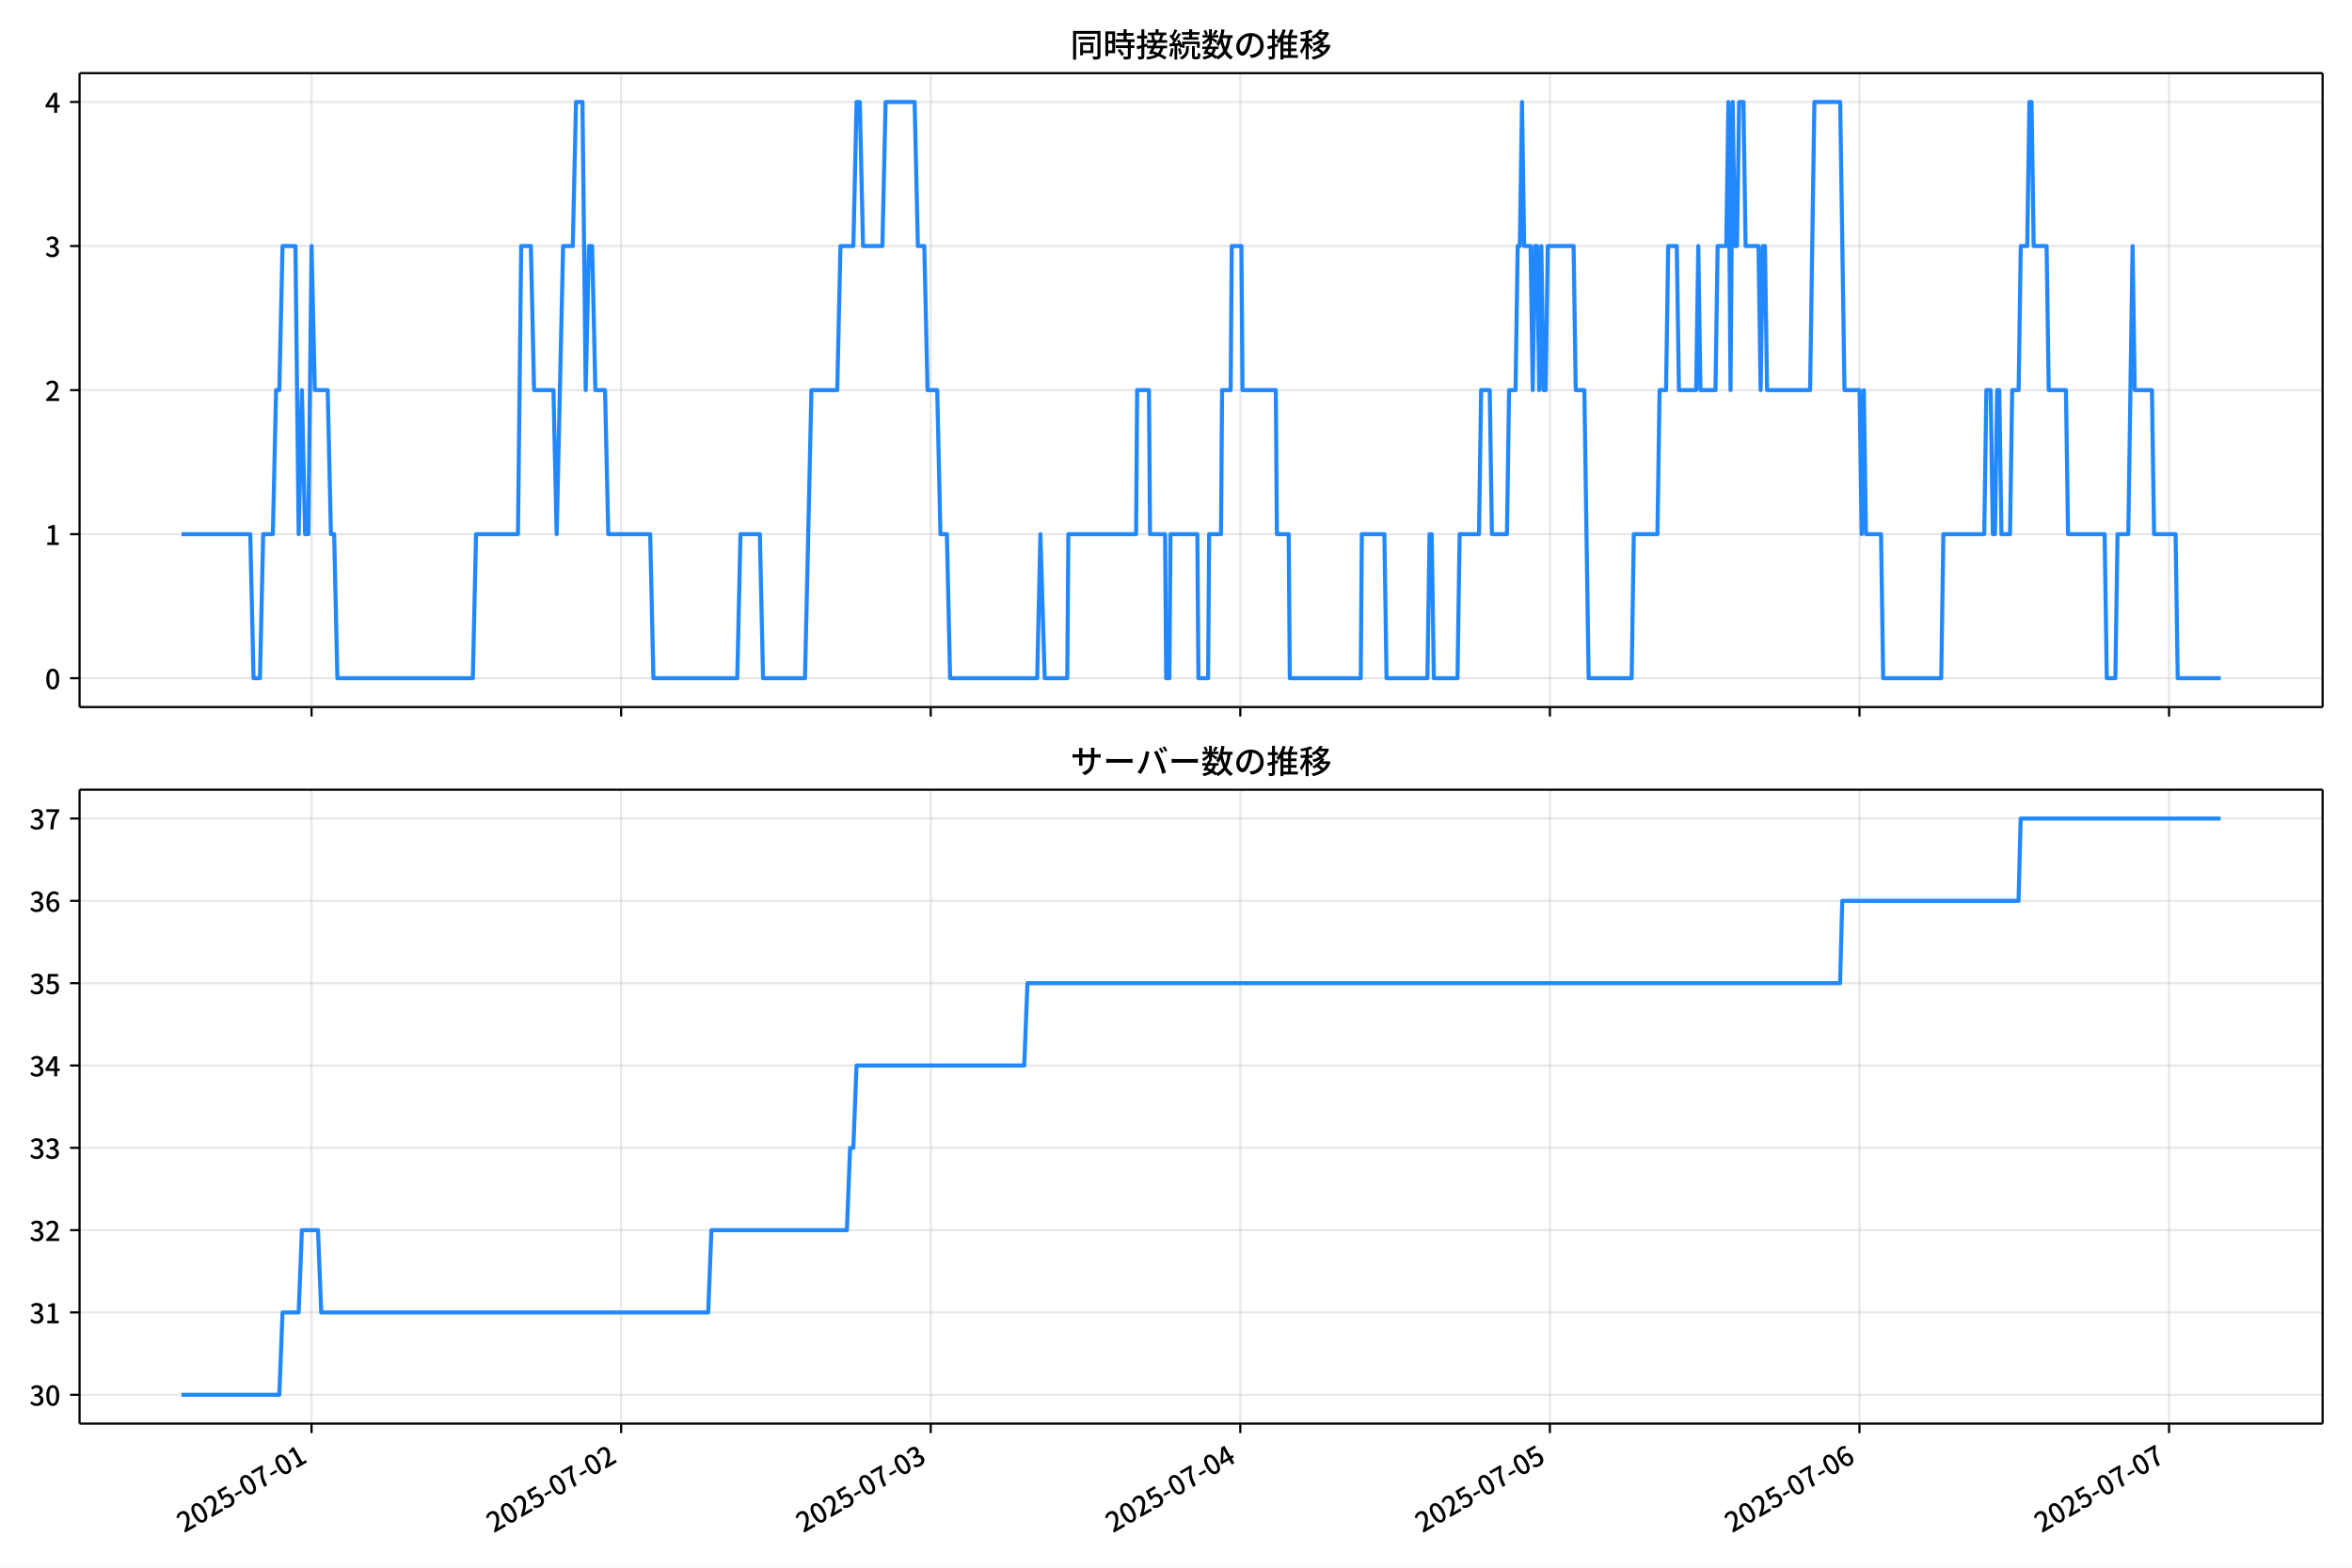
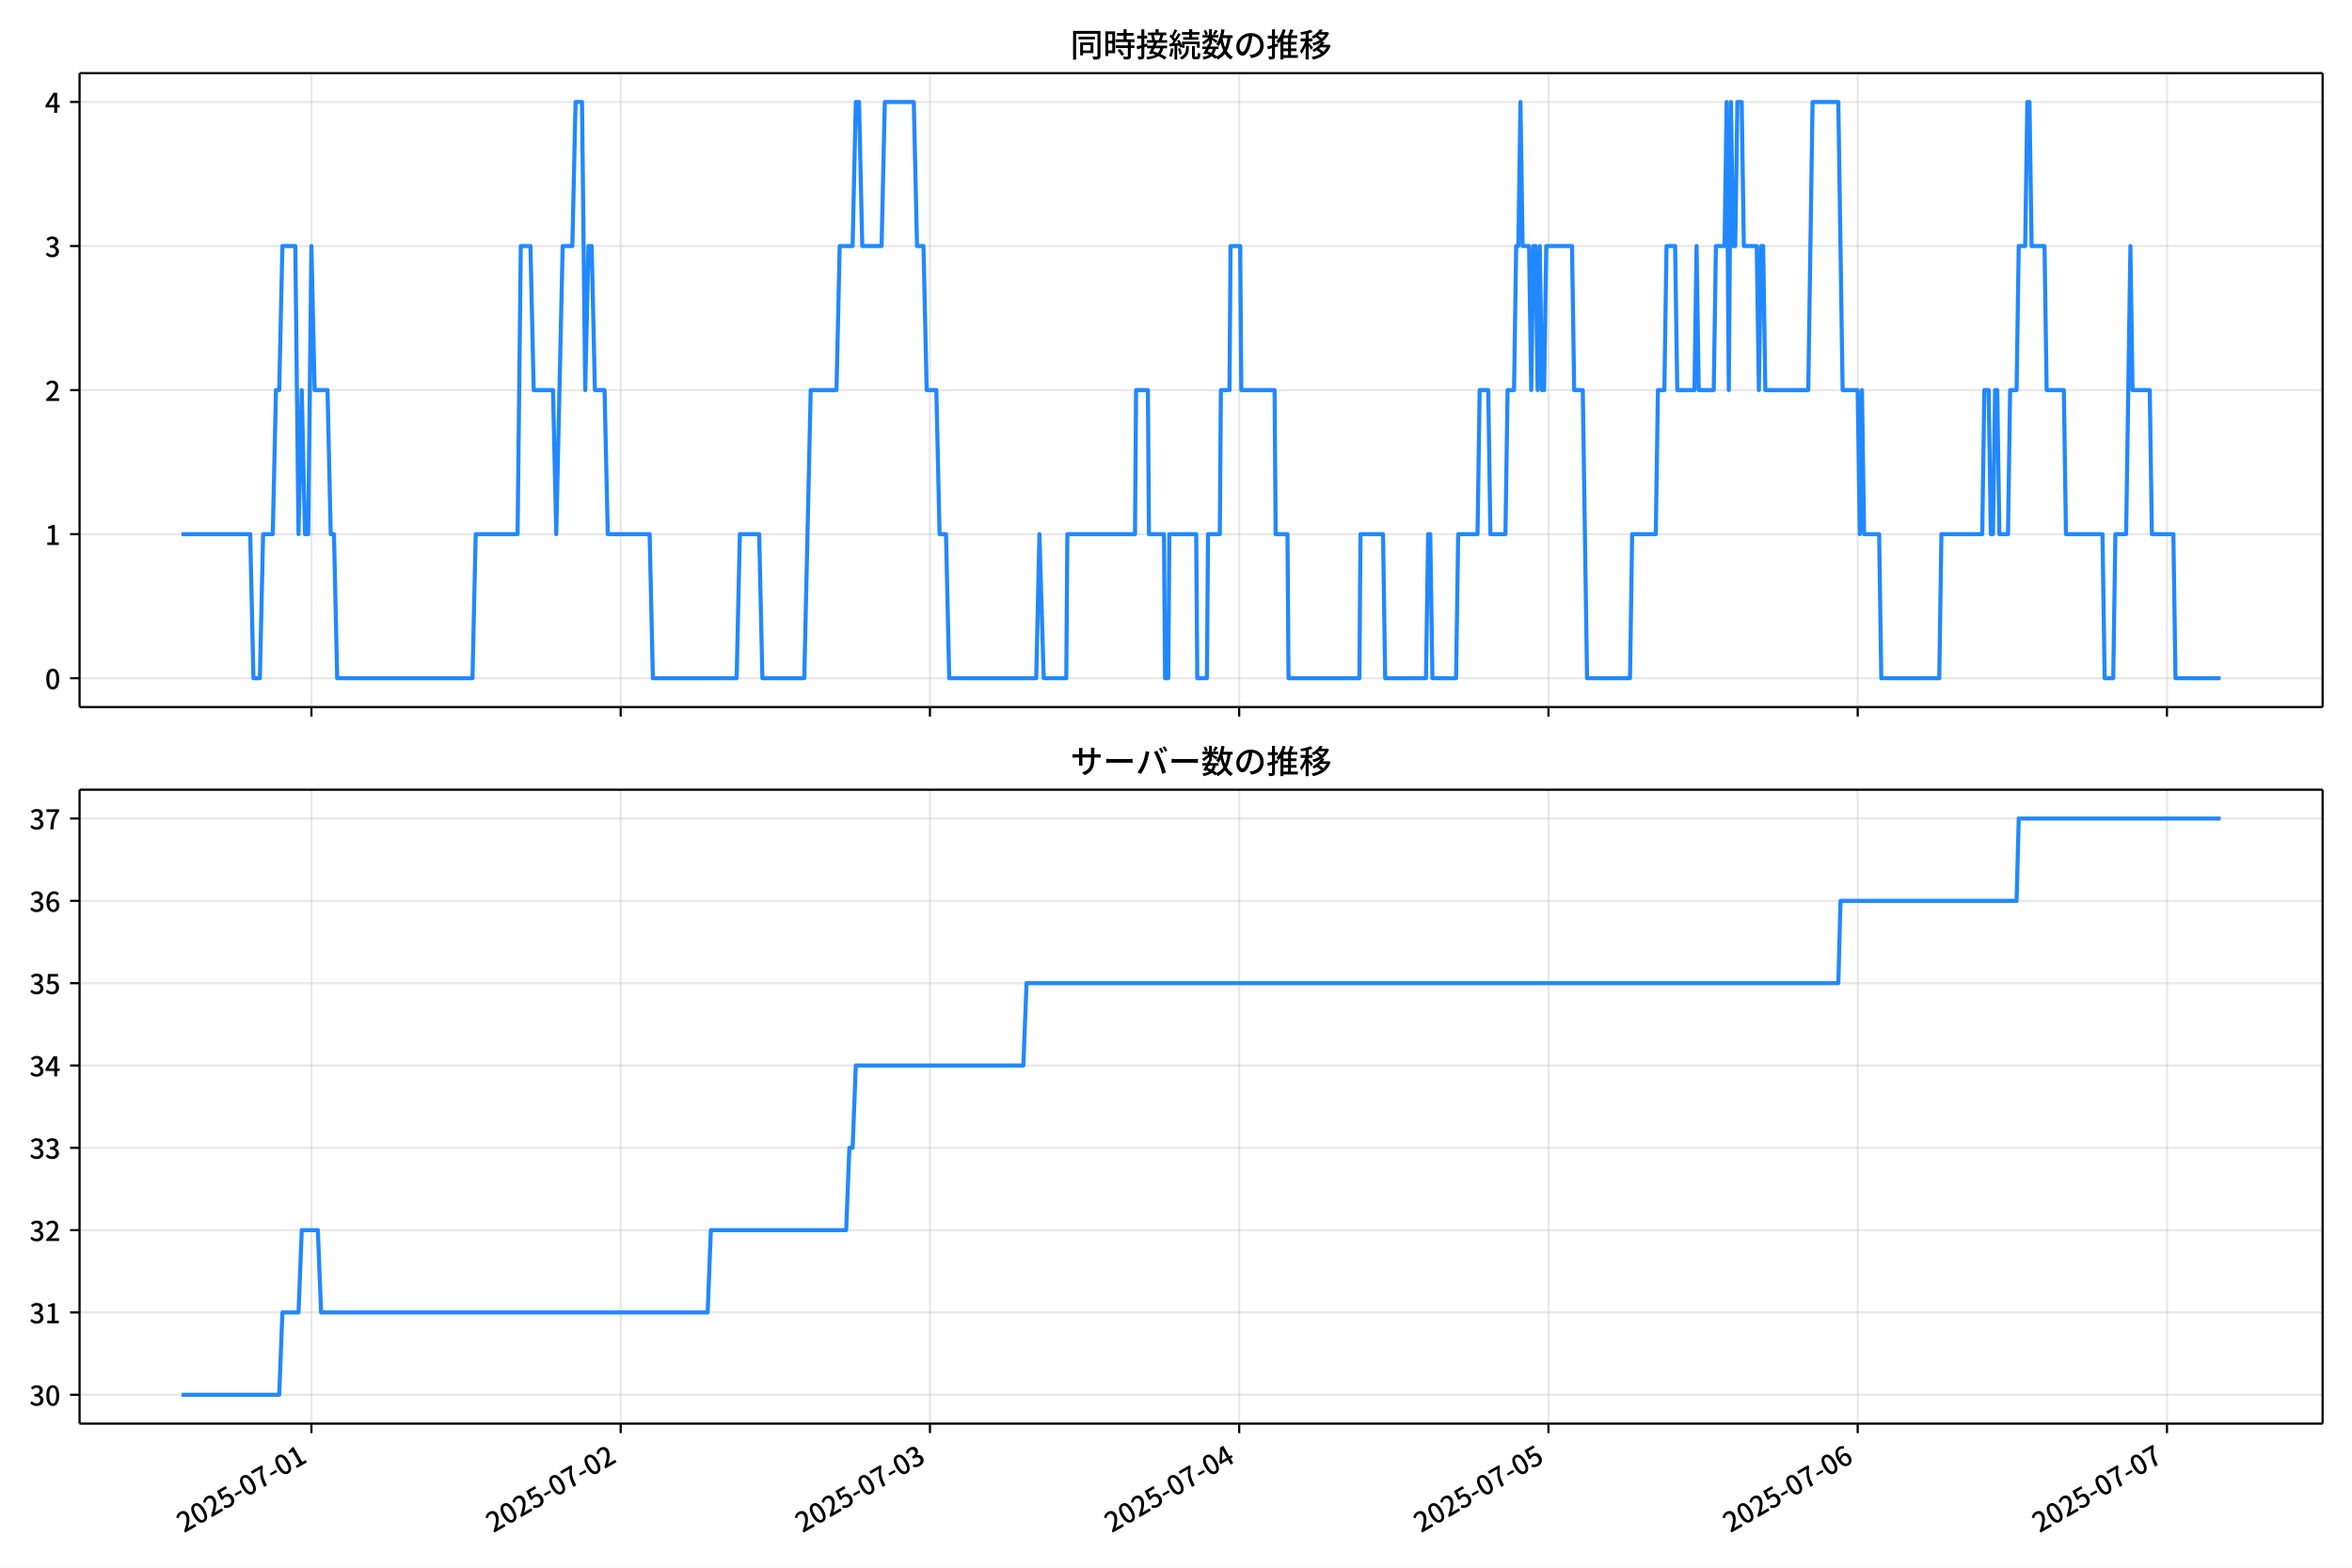
<svg xmlns="http://www.w3.org/2000/svg" xmlns:xlink="http://www.w3.org/1999/xlink" version="1.1" viewBox="0 0 864 576">
  <defs>
    <style type="text/css">*{stroke-linejoin: round; stroke-linecap: butt}</style>
  </defs>
  <g id="y">
    <g id="z">
      <path d="m0 576h864v-576h-864z" fill="#fff" />
    </g>
    <g id="aa">
      <g id="ab">
        <path d="m29.23 259.78h823.97v-232.9h-823.97z" fill="#fff" />
      </g>
      <g id="ac">
        <g id="ad">
          <g id="ae">
-             <path d="m114.45 259.78v-232.9" clip-path="url(#f)" fill="none" stroke="#b0b0b0" stroke-linecap="square" stroke-opacity=".3" stroke-width=".8" />
+             <path d="m114.4 259.78v-232.9" clip-path="url(#f)" fill="none" stroke="#b0b0b0" stroke-linecap="square" stroke-opacity=".3" stroke-width=".8" />
          </g>
          <g id="af">
            <defs>
              <path id="d" d="m0 0v3.5" stroke="#000" stroke-width=".8" />
            </defs>
-             <use x="114.451" y="259.778" stroke="#000000" stroke-width=".8" xlink:href="#d" />
+             <use x="114.401" y="259.778" stroke="#000000" stroke-width=".8" xlink:href="#d" />
          </g>
        </g>
        <g id="ag">
          <g id="ah">
-             <path d="m228.17 259.78v-232.9" clip-path="url(#f)" fill="none" stroke="#b0b0b0" stroke-linecap="square" stroke-opacity=".3" stroke-width=".8" />
+             <path d="m228 259.78v-232.9" clip-path="url(#f)" fill="none" stroke="#b0b0b0" stroke-linecap="square" stroke-opacity=".3" stroke-width=".8" />
          </g>
          <g id="ai">
-             <use x="228.175" y="259.778" stroke="#000000" stroke-width=".8" xlink:href="#d" />
+             <use x="228.005" y="259.778" stroke="#000000" stroke-width=".8" xlink:href="#d" />
          </g>
        </g>
        <g id="aj">
          <g id="ak">
-             <path d="m341.9 259.78v-232.9" clip-path="url(#f)" fill="none" stroke="#b0b0b0" stroke-linecap="square" stroke-opacity=".3" stroke-width=".8" />
+             <path d="m341.61 259.78v-232.9" clip-path="url(#f)" fill="none" stroke="#b0b0b0" stroke-linecap="square" stroke-opacity=".3" stroke-width=".8" />
          </g>
          <g id="al">
-             <use x="341.898" y="259.778" stroke="#000000" stroke-width=".8" xlink:href="#d" />
+             <use x="341.608" y="259.778" stroke="#000000" stroke-width=".8" xlink:href="#d" />
          </g>
        </g>
        <g id="am">
          <g id="an">
-             <path d="m455.62 259.78v-232.9" clip-path="url(#f)" fill="none" stroke="#b0b0b0" stroke-linecap="square" stroke-opacity=".3" stroke-width=".8" />
+             <path d="m455.21 259.78v-232.9" clip-path="url(#f)" fill="none" stroke="#b0b0b0" stroke-linecap="square" stroke-opacity=".3" stroke-width=".8" />
          </g>
          <g id="ao">
-             <use x="455.622" y="259.778" stroke="#000000" stroke-width=".8" xlink:href="#d" />
+             <use x="455.212" y="259.778" stroke="#000000" stroke-width=".8" xlink:href="#d" />
          </g>
        </g>
        <g id="ap">
          <g id="aq">
-             <path d="m569.35 259.78v-232.9" clip-path="url(#f)" fill="none" stroke="#b0b0b0" stroke-linecap="square" stroke-opacity=".3" stroke-width=".8" />
+             <path d="m568.82 259.78v-232.9" clip-path="url(#f)" fill="none" stroke="#b0b0b0" stroke-linecap="square" stroke-opacity=".3" stroke-width=".8" />
          </g>
          <g id="ar">
-             <use x="569.346" y="259.778" stroke="#000000" stroke-width=".8" xlink:href="#d" />
+             <use x="568.816" y="259.778" stroke="#000000" stroke-width=".8" xlink:href="#d" />
          </g>
        </g>
        <g id="as">
          <g id="at">
-             <path d="m683.07 259.78v-232.9" clip-path="url(#f)" fill="none" stroke="#b0b0b0" stroke-linecap="square" stroke-opacity=".3" stroke-width=".8" />
+             <path d="m682.42 259.78v-232.9" clip-path="url(#f)" fill="none" stroke="#b0b0b0" stroke-linecap="square" stroke-opacity=".3" stroke-width=".8" />
          </g>
          <g id="au">
-             <use x="683.069" y="259.778" stroke="#000000" stroke-width=".8" xlink:href="#d" />
+             <use x="682.42" y="259.778" stroke="#000000" stroke-width=".8" xlink:href="#d" />
          </g>
        </g>
        <g id="av">
          <g id="aw">
-             <path d="m796.79 259.78v-232.9" clip-path="url(#f)" fill="none" stroke="#b0b0b0" stroke-linecap="square" stroke-opacity=".3" stroke-width=".8" />
+             <path d="m796.02 259.78v-232.9" clip-path="url(#f)" fill="none" stroke="#b0b0b0" stroke-linecap="square" stroke-opacity=".3" stroke-width=".8" />
          </g>
          <g id="ax">
-             <use x="796.793" y="259.778" stroke="#000000" stroke-width=".8" xlink:href="#d" />
+             <use x="796.024" y="259.778" stroke="#000000" stroke-width=".8" xlink:href="#d" />
          </g>
        </g>
      </g>
      <g id="ay">
        <g id="az">
          <g id="ba">
            <path d="m29.23 249.19h823.97" clip-path="url(#f)" fill="none" stroke="#b0b0b0" stroke-linecap="square" stroke-opacity=".3" stroke-width=".8" />
          </g>
          <g id="bb">
            <defs>
              <path id="g" d="m0 0h-3.5" stroke="#000" stroke-width=".8" />
            </defs>
            <use x="29.23" y="249.191" stroke="#000000" stroke-width=".8" xlink:href="#g" />
          </g>
          <g id="bc">
            <g transform="translate(16.53 253.18) scale(.1 -.1)">
              <defs>
                <path id="a" transform="scale(.015625)" d="m1830-90q-460 0-806 275-346 276-535 823-188 547-188 1366 0 820 188 1357 189 538 535 803 346 266 806 266 461 0 800-269 340-269 528-803 189-534 189-1354 0-819-189-1366-188-547-528-823-339-275-800-275zm0 589q237 0 422 185 186 186 288 599 103 413 103 1091 0 679-103 1082-102 403-288 582-185 180-422 180-236 0-422-180-186-179-292-582-105-403-105-1082 0-678 105-1091 106-413 292-599 186-185 422-185z" />
              </defs>
              <use xlink:href="#a" />
            </g>
          </g>
        </g>
        <g id="bd">
          <g id="be">
            <path d="m29.23 196.26h823.97" clip-path="url(#f)" fill="none" stroke="#b0b0b0" stroke-linecap="square" stroke-opacity=".3" stroke-width=".8" />
          </g>
          <g id="bf">
            <use x="29.23" y="196.26" stroke="#000000" stroke-width=".8" xlink:href="#g" />
          </g>
          <g id="bg">
            <g transform="translate(16.53 200.25) scale(.1 -.1)">
              <defs>
                <path id="l" transform="scale(.015625)" d="m544 0v608h1037v3277h-845v467q333 58 579 147 247 90 451 218h557v-4109h915v-608h-2694z" />
              </defs>
              <use xlink:href="#l" />
            </g>
          </g>
        </g>
        <g id="bh">
          <g id="bi">
            <path d="m29.23 143.33h823.97" clip-path="url(#f)" fill="none" stroke="#b0b0b0" stroke-linecap="square" stroke-opacity=".3" stroke-width=".8" />
          </g>
          <g id="bj">
            <use x="29.23" y="143.329" stroke="#000000" stroke-width=".8" xlink:href="#g" />
          </g>
          <g id="bk">
            <g transform="translate(16.53 147.31) scale(.1 -.1)">
              <defs>
                <path id="b" transform="scale(.015625)" d="m282 0v429q697 621 1164 1136 468 515 701 956 234 442 234 826 0 256-87 451-86 196-262 301-176 106-445 106-275 0-506-151-230-150-422-368l-416 410q301 333 637 518 336 186 803 186 429 0 749-176t496-493 176-745q0-455-224-919t-615-935q-390-470-889-950 186 20 394 36t374 16h1184v-634h-3046z" />
              </defs>
              <use xlink:href="#b" />
            </g>
          </g>
        </g>
        <g id="bl">
          <g id="bm">
            <path d="m29.23 90.398h823.97" clip-path="url(#f)" fill="none" stroke="#b0b0b0" stroke-linecap="square" stroke-opacity=".3" stroke-width=".8" />
          </g>
          <g id="bn">
            <use x="29.23" y="90.398" stroke="#000000" stroke-width=".8" xlink:href="#g" />
          </g>
          <g id="bo">
            <g transform="translate(16.53 94.383) scale(.1 -.1)">
              <defs>
                <path id="h" transform="scale(.015625)" d="m1715-90q-371 0-656 90t-503 240q-217 150-377 323l359 474q211-205 479-359 269-153 634-153 269 0 467 92 199 93 311 266t112 423q0 256-125 451t-429 300q-304 106-835 106v551q467 0 732 105 266 106 384 291 119 186 119 423 0 307-192 489-192 183-531 183-269 0-503-119-233-118-438-316l-384 460q282 256 614 413 333 157 737 157 422 0 748-144 327-144 512-413 186-269 186-659 0-403-221-685-221-281-592-422v-26q269-70 490-227t349-400 128-557q0-422-215-726-214-304-573-468-358-163-787-163z" />
              </defs>
              <use xlink:href="#h" />
            </g>
          </g>
        </g>
        <g id="bp">
          <g id="bq">
            <path d="m29.23 37.466h823.97" clip-path="url(#f)" fill="none" stroke="#b0b0b0" stroke-linecap="square" stroke-opacity=".3" stroke-width=".8" />
          </g>
          <g id="br">
            <use x="29.23" y="37.466" stroke="#000000" stroke-width=".8" xlink:href="#g" />
          </g>
          <g id="bs">
            <g transform="translate(16.53 41.451) scale(.1 -.1)">
              <defs>
                <path id="k" transform="scale(.015625)" d="m2170 0v3072q0 192 12 457 13 266 20 458h-26q-90-179-183-365-92-185-195-364l-921-1415h2579v-576h-3328v493l1875 2957h858v-4717h-691z" />
              </defs>
              <use xlink:href="#k" />
            </g>
          </g>
        </g>
      </g>
      <g id="bt">
-         <path d="m66.683 196.26h25.26l1.185 52.931h2.369l1.185-52.931h3.554l1.185-52.931h1.185l1.185-52.931h4.739l1.185 105.86 1.185-52.931 1.185 52.931h1.185l1.185-105.86 1.185 52.931h4.739l1.185 52.931h1.185l1.185 52.931h49.754l1.185-52.931h15.4l1.185-105.86h3.554l1.185 52.931h7.108l1.185 52.931 2.369-105.86h3.554l1.185-52.931h2.369l1.185 105.86 1.185-52.931h1.185l1.185 52.931h3.554l1.185 52.931h15.4l1.185 52.931h30.8l1.185-52.931h7.108l1.185 52.931h15.4l2.369-105.86h9.477l1.185-52.931h4.739l1.185-52.931h1.185l1.185 52.931h7.108l1.185-52.931h10.662l1.185 52.931h2.369l1.185 52.931h3.554l1.185 52.931h2.369l1.185 52.931h31.985l1.185-52.931 1.579 52.931h8.292l.395-52.931h24.877l.395-52.931h4.344l.395 52.931h5.528l.395 52.931h1.185l.395-52.931h9.872l.395 52.931h3.554l.395-52.931h4.344l.395-52.931h3.159l.395-52.931h3.554l.395 52.931h12.241l.395 52.931h4.344l.395 52.931h26.062l.395-52.931h8.292l.79 52.931h15.005l.79-52.931h.79l.79 52.931h8.687l.79-52.931h7.108l.79-52.931h3.159l.79 52.931h5.528l.79-52.931h2.369l.79-52.931h.79l.79-52.931.79 52.931h2.369l.79 52.931.79-52.931h.79l.79 52.931.79-52.931.79 52.931h.79l.79-52.931h9.477l.79 52.931h3.159l1.579 105.86h15.795l.79-52.931h8.687l.79-52.931h2.369l.79-52.931h3.159l.79 52.931h6.318l.79-52.931.79 52.931h5.528l.79-52.931h3.159l.79-52.931.79 105.86.79-105.86.79 52.931h.79l.79-52.931h1.579l.79 52.931h4.739l.79 52.931.79-52.931h.79l.79 52.931h15.795l1.579-105.86h9.477l1.579 105.86h5.528l.79 52.931.79-52.931.79 52.931h5.528l.79 52.931h21.323l.79-52.931h15.005l.79-52.931h1.579l.79 52.931h.79l.79-52.931h.79l.79 52.931h3.159l.79-52.931h2.369l.79-52.931h2.369l.79-52.931h.79l.79 52.931h4.739l.79 52.931h6.318l.79 52.931h13.426l.79 52.931h3.159l.79-52.931h3.949l1.579-105.86.79 52.931h6.318l.79 52.931h7.897l.79 52.931h15.795v0" clip-path="url(#f)" fill="none" stroke="#28f" stroke-linecap="square" stroke-width="1.5" />
+         <path d="m66.683 196.26h25.233l1.183 52.931h2.367l1.183-52.931h3.55l1.183-52.931h1.183l1.183-52.931h4.734l1.183 105.86 1.183-52.931 1.183 52.931h1.183l1.183-105.86 1.183 52.931h4.734l1.183 52.931h1.183l1.183 52.931h49.702l1.183-52.931h15.384l1.183-105.86h3.55l1.183 52.931h7.1l1.183 52.931 2.367-105.86h3.55l1.183-52.931h2.367l1.183 105.86 1.183-52.931h1.183l1.183 52.931h3.55l1.183 52.931h15.384l1.183 52.931h30.768l1.183-52.931h7.1l1.183 52.931h15.384l2.367-105.86h9.467l1.183-52.931h4.734l1.183-52.931h1.183l1.183 52.931h7.1l1.183-52.931h10.65l1.183 52.931h2.367l1.183 52.931h3.55l1.183 52.931h2.367l1.183 52.931h31.951l1.183-52.931 1.578 52.931h8.284l.394-52.931h24.851l.394-52.931h4.339l.394 52.931h5.522l.394 52.931h1.183l.394-52.931h9.861l.394 52.931h3.55l.394-52.931h4.339l.394-52.931h3.156l.394-52.931h3.55l.394 52.931h12.228l.394 52.931h4.339l.394 52.931h26.034l.394-52.931h8.284l.789 52.931h14.989l.789-52.931h.789l.789 52.931h8.678l.789-52.931h7.1l.789-52.931h3.156l.789 52.931h5.522l.789-52.931h2.367l.789-52.931h.789l.789-52.931.789 52.931h2.367l.789 52.931.789-52.931h.789l.789 52.931.789-52.931.789 52.931h.789l.789-52.931h9.467l.789 52.931h3.156l1.578 105.86h15.778l.789-52.931h8.678l.789-52.931h2.367l.789-52.931h3.156l.789 52.931h6.311l.789-52.931.789 52.931h5.522l.789-52.931h3.156l.789-52.931.789 105.86.789-105.86.789 52.931h.789l.789-52.931h1.578l.789 52.931h4.734l.789 52.931.789-52.931h.789l.789 52.931h15.778l1.578-105.86h9.467l1.578 105.86h5.522l.789 52.931.789-52.931.789 52.931h5.522l.789 52.931h21.301l.789-52.931h14.989l.789-52.931h1.578l.789 52.931h.789l.789-52.931h.789l.789 52.931h3.156l.789-52.931h2.367l.789-52.931h2.367l.789-52.931h.789l.789 52.931h4.734l.789 52.931h6.311l.789 52.931h13.412l.789 52.931h3.156l.789-52.931h3.945l1.578-105.86.789 52.931h6.311l.789 52.931h7.889l.789 52.931h16.567v0" clip-path="url(#f)" fill="none" stroke="#28f" stroke-linecap="square" stroke-width="1.5" />
      </g>
      <g id="bu">
        <path d="m29.23 259.78v-232.9" fill="none" stroke="#000" stroke-linecap="square" stroke-width=".8" />
      </g>
      <g id="bv">
        <path d="m853.2 259.78v-232.9" fill="none" stroke="#000" stroke-linecap="square" stroke-width=".8" />
      </g>
      <g id="bw">
        <path d="m29.23 259.78h823.97" fill="none" stroke="#000" stroke-linecap="square" stroke-width=".8" />
      </g>
      <g id="bx">
        <path d="m29.23 26.88h823.97" fill="none" stroke="#000" stroke-linecap="square" stroke-width=".8" />
      </g>
      <g id="by">
        <g transform="translate(393.22 20.88) scale(.12 -.12)">
          <defs>
            <path id="v" transform="scale(.015625)" d="m1587 3936h3232v-518h-3232v518zm320-1114h557v-2534h-557v2534zm301 0h2291v-2086h-2291v512h1734v1069h-1734v505zm-1683 2260h5113v-570h-4524v-5056h-589v5626zm4768 0h595v-4896q0-250-67-397t-227-218q-160-77-426-96t-675-19q-13 83-45 192t-77 218q-45 108-89 185 281-13 527-13 247 0 330 0 83 7 118 42 36 35 36 112v4890z" />
            <path id="t" transform="scale(.015625)" d="m2714 4672h3238v-525h-3238v525zm-244-1235h3712v-538h-3712v538zm20-1184h3635v-531h-3635v531zm1523 3155h595v-2310h-595v2310zm832-2451h589v-2823q0-230-61-364-61-135-227-199-167-70-423-86t-633-16q-20 121-78 285-57 163-121 284 275-6 509-9t310-3q77 6 106 28 29 23 29 93v2810zm-2023-1677 487 282q153-160 313-352t294-381q135-189 206-343l-519-313q-64 153-189 348-124 196-278 394-154 199-314 365zm-2086 3718h1619v-4281h-1619v544h1056v3187h-1056v550zm32-1843h1293v-537h-1293v537zm-320 1843h563v-4832h-563v4832z" />
            <path id="u" transform="scale(.015625)" d="m3866 5408h614v-870h-614v870zm-1479-653h3597v-518h-3597v518zm-230-1485h4e3v-518h-4e3v518zm825 922 519 102q64-160 121-342 58-182 96-352 39-170 45-304l-544-128q-6 134-42 313-35 180-83 365-48 186-112 346zm1856 109 589-71q-96-275-202-557-105-281-195-486l-518 77q58 147 122 329 64 183 118 372t86 336zm-2643-2106h3943v-518h-3943v518zm1408 685 602-115q-167-371-362-784t-390-797-362-685l-525 179q160 288 346 666t368 784 323 752zm-659-2157 358 403q352-102 733-240 381-137 752-304 371-166 697-336 327-169 558-329l-384-461q-218 160-532 336-313 176-685 345-371 170-755 323-384 154-742 263zm1894 1114 583-71q-122-550-353-944-230-393-604-662t-922-435q-547-167-1296-269-25 128-93 269-67 141-137 230 678 64 1168 192t819 349q330 221 531 550 202 330 304 791zm-4684 217q396 90 953 240 557 151 1120 311l77-544q-525-154-1053-311-528-156-963-284l-134 588zm121 2093h1965v-563h-1965v563zm819 1248h576v-5229q0-236-51-374t-192-208q-141-77-355-99-214-23-541-16-13 115-64 288t-109 294q205-6 381-6t234 0q64 0 92 28 29 29 29 93v5229z" />
            <path id="s" transform="scale(.015625)" d="m4058 5408h595v-1798h-595v1798zm-1415-563h3443v-499h-3443v499zm231-992h3008v-499h-3008v499zm-224-877h3475v-1203h-531v729h-2432v-729h-512v1203zm1964-877h551v-1881q0-122 22-157 23-35 106-35 25 0 92 0 68 0 135 0t99 0q51 0 83 54t45 224 19 515q90-70 234-131t259-93q-19-429-83-662-64-234-183-326-118-93-316-93-39 0-103 0t-134 0-138 0q-67 0-99 0-237 0-365 64t-176 218q-48 153-48 422v1881zm-1164-6h550v-455q0-243-48-528-48-284-186-579-137-294-409-572-272-279-727-503-70 90-192 208-121 118-230 195 416 205 665 438 250 234 371 474 122 240 164 467 42 228 42 413v442zm-2240 3309 524-192q-121-244-259-503-137-259-275-496t-259-416l-410 173q122 186 246 438 125 253 240 515 116 263 193 481zm716-743 500-230q-224-359-496-756-272-396-548-764-275-368-518-650l-358 205q179 211 377 483 199 272 387 569 189 298 358 592 170 295 298 551zm-1721-665 307 403q166-154 339-340 173-185 320-364t224-327l-326-460q-77 160-218 348-141 189-314 384-172 196-332 356zm1485-832 435 179q128-211 249-458 122-246 215-474 93-227 137-412l-473-211q-32 185-119 422-86 237-201 486-115 250-243 468zm-1530-583q422 26 998 54 576 29 1184 68l7-499q-570-45-1127-84-556-38-992-70l-70 531zm1702-992 436 135q121-276 214-596t118-556l-454-148q-26 237-112 563-86 327-202 602zm-1363 109 499-83q-57-455-163-897-105-441-253-748-51 32-134 73-83 42-170 83-86 42-144 62 148 294 234 697t131 813zm691 627h525v-2861h-525v2861z" />
            <path id="n" transform="scale(.015625)" d="m224 2022h3187v-499h-3187v499zm51 2247h3111v-487h-3111v487zm1127-1735 563-121q-154-320-333-672t-352-679q-173-326-326-582l-532 173q148 243 324 566t345 669q170 346 311 646zm934-832 563-64q-89-480-262-838t-461-614-701-432-976-298q-25 128-99 269t-157 237q659 102 1085 303 426 202 666 554t342 883zm422 3597 519-211q-147-218-298-436-150-217-278-377l-403 186q121 173 252 413 132 240 208 425zm-1203 109h563v-2957h-563v2957zm-1075-320 448 186q134-192 246-420 112-227 157-393l-467-211q-38 172-147 406t-237 432zm1094-1050 397-236q-160-263-400-529-240-265-519-489-278-224-553-378-51 103-141 237-89 135-179 218 269 109 534 294 266 186 493 416 228 231 368 467zm487-204q83-45 246-145 163-99 352-211t346-211 221-150l-327-423q-83 77-230 198-147 122-317 253-170 132-327 250-156 119-259 189l295 250zm1798 396h2311v-556h-2311v556zm115 1178 615-90q-103-640-263-1235t-384-1101q-224-505-512-889-44 57-134 134t-186 157-166 125q275 339 473 796 199 458 340 995 141 538 217 1108zm1223-1510 614-58q-147-1101-445-1940-297-838-813-1443-515-604-1321-1014-26 71-90 177-64 105-134 208-70 102-128 159 742 346 1212 880 471 535 730 1290 260 755 375 1741zm-1005-135q134-851 387-1597 253-745 659-1305 407-560 1002-874-70-57-154-150-83-93-154-189-70-96-121-179-633 371-1056 988-422 618-688 1434-265 816-425 1783l550 89zm-3309-3065 327 416q377-148 754-330 378-182 701-378 324-195 548-368l-416-435q-211 179-519 378-307 198-666 383-358 186-729 334z" />
            <path id="r" transform="scale(.015625)" d="m3686 4378q-64-493-163-1041-99-547-265-1084-192-653-432-1104t-522-688-595-237q-320 0-596 221-275 221-448 621-172 400-172 931 0 537 220 1017 221 480 611 851 391 372 909 583 519 211 1121 211 576 0 1040-186 464-185 793-515 330-329 502-771 173-441 173-941 0-672-278-1194-278-521-816-851-538-329-1318-444l-378 601q166 20 307 42t263 48q307 70 585 217 279 148 496 375 218 227 342 534 125 308 125 692t-122 713q-121 330-358 573-236 243-582 380-346 138-781 138-525 0-935-186-409-185-694-489-284-304-432-656-147-352-147-678 0-365 89-605 90-240 224-355 135-115 276-115t288 144 297 457q151 314 298 800 147 461 246 982 100 522 145 1021l684-12z" />
            <path id="o" transform="scale(.015625)" d="m2995 2925h2893v-519h-2893v519zm0-1280h2893v-519h-2893v519zm-64-1299h3232v-557h-3232v557zm1312 3577h563v-3763h-563v3763zm429 1466 634-141q-154-390-340-794-185-403-339-684l-512 140q103 199 208 458 106 259 195 528 90 269 154 493zm-1472 25 582-147q-153-518-371-1018-217-499-483-931t-573-758q-38 64-109 160-70 96-147 198-77 103-141 160 416 416 733 1034t509 1302zm128-1203h2720v-537h-2720v-4205h-582v4422l313 320h269zm-3174-2157q396 90 953 240 557 151 1120 311l77-544q-525-154-1053-311-528-156-963-284l-134 588zm121 2093h1965v-563h-1965v563zm819 1248h576v-5229q0-236-51-374t-192-208q-141-77-355-99-214-23-541-16-13 115-64 288t-109 294q205-6 381-6t234 0q64 0 92 28 29 29 29 93v5229z" />
            <path id="m" transform="scale(.015625)" d="m4051 5402 595-109q-281-493-729-941t-1107-806q-39 64-106 144t-141 153q-73 74-137 119 608 288 1011 678t614 762zm-77-557h1511v-493h-1863l352 493zm1293 0h109l109 25 384-179q-192-505-496-905t-695-701q-390-301-845-519-454-217-947-358-44 109-137 253t-176 227q448 109 867 294 419 186 777 445 359 259 631 592t419 730v96zm-1990-954 377 307q167-96 336-218 170-121 320-249 151-128 247-237l-397-332q-90 108-237 236t-317 259q-169 132-329 234zm1107-934 595-109q-307-538-803-1031-496-492-1232-876-38 64-102 144t-138 156q-74 77-138 116 455 217 807 483t604 554q253 288 407 563zm-90-589h1460v-506h-1818l358 506zm1268 0h121l109 26 384-167q-192-614-531-1075t-787-794q-448-332-983-553-534-221-1129-355-45 115-132 269-86 153-176 249 551 96 1043 285 493 189 903 473 410 285 714 669t464 883v90zm-2132-1056 410 339q186-102 384-237 198-134 371-275t282-269l-435-371q-103 128-270 272-166 144-361 288t-381 253zm-2150 3533h589v-5376h-589v5376zm-992-1242h2336v-569h-2336v569zm1024-224 365-160q-96-339-231-707-134-368-291-727-157-358-336-672-179-313-365-537-44 128-134 291t-160 272q173 192 339 457 167 266 323 570 157 304 282 618t208 595zm941 1946 416-467q-314-122-695-221-380-99-784-173-403-74-780-131-20 102-71 236-51 135-102 231 358 58 732 138 375 80 711 179t573 208zm-397-2579q58-45 179-170 122-125 266-266 144-140 259-265t160-183l-352-473q-58 102-157 255-99 154-218 317-118 164-227 311-108 147-185 237l275 237z" />
          </defs>
          <use xlink:href="#v" />
          <use transform="translate(100)" xlink:href="#t" />
          <use transform="translate(200)" xlink:href="#u" />
          <use transform="translate(300)" xlink:href="#s" />
          <use transform="translate(400)" xlink:href="#n" />
          <use transform="translate(500)" xlink:href="#r" />
          <use transform="translate(600)" xlink:href="#o" />
          <use transform="translate(700)" xlink:href="#m" />
        </g>
      </g>
    </g>
    <g id="bz">
      <g id="ca">
        <path d="m29.23 523.06h823.97v-232.9h-823.97z" fill="#fff" />
      </g>
      <g id="cb">
        <g id="cc">
          <g id="cd">
-             <path d="m114.45 523.06v-232.9" clip-path="url(#c)" fill="none" stroke="#b0b0b0" stroke-linecap="square" stroke-opacity=".3" stroke-width=".8" />
+             <path d="m114.4 523.06v-232.9" clip-path="url(#c)" fill="none" stroke="#b0b0b0" stroke-linecap="square" stroke-opacity=".3" stroke-width=".8" />
          </g>
          <g id="ce">
-             <use x="114.451" y="523.055" stroke="#000000" stroke-width=".8" xlink:href="#d" />
+             <use x="114.401" y="523.055" stroke="#000000" stroke-width=".8" xlink:href="#d" />
          </g>
          <g id="cf">
-             <g transform="translate(67.661 563.33) rotate(-30) scale(.1 -.1)">
+             <g transform="translate(67.611 563.33) rotate(-30) scale(.1 -.1)">
              <defs>
                <path id="j" transform="scale(.015625)" d="m1715-90q-365 0-653 90t-506 237q-217 147-383 307l352 480q134-134 294-246t361-183q202-70 452-70 262 0 473 118 212 119 333 346 122 227 122 541 0 460-247 716-246 256-649 256-224 0-384-64t-365-198l-365 237 141 2240h2387v-627h-1747l-109-1204q154 77 307 118 154 42 340 42 397 0 723-160t518-490q192-329 192-847 0-519-224-887t-586-560q-361-192-777-192z" />
                <path id="e" transform="scale(.015625)" d="m301 1536v544h1689v-544h-1689z" />
                <path id="i" transform="scale(.015625)" d="m1235 0q32 646 109 1187t224 1024 384 941 576 938h-2208v627h3027v-455q-409-512-665-989-256-476-397-969t-205-1053-90-1251h-755z" />
              </defs>
              <use xlink:href="#b" />
              <use transform="translate(57)" xlink:href="#a" />
              <use transform="translate(114)" xlink:href="#b" />
              <use transform="translate(171)" xlink:href="#j" />
              <use transform="translate(228)" xlink:href="#e" />
              <use transform="translate(263.7)" xlink:href="#a" />
              <use transform="translate(320.7)" xlink:href="#i" />
              <use transform="translate(377.7)" xlink:href="#e" />
              <use transform="translate(413.4)" xlink:href="#a" />
              <use transform="translate(470.4)" xlink:href="#l" />
            </g>
          </g>
        </g>
        <g id="cg">
          <g id="ch">
-             <path d="m228.17 523.06v-232.9" clip-path="url(#c)" fill="none" stroke="#b0b0b0" stroke-linecap="square" stroke-opacity=".3" stroke-width=".8" />
+             <path d="m228 523.06v-232.9" clip-path="url(#c)" fill="none" stroke="#b0b0b0" stroke-linecap="square" stroke-opacity=".3" stroke-width=".8" />
          </g>
          <g id="ci">
-             <use x="228.175" y="523.055" stroke="#000000" stroke-width=".8" xlink:href="#d" />
+             <use x="228.005" y="523.055" stroke="#000000" stroke-width=".8" xlink:href="#d" />
          </g>
          <g id="cj">
-             <g transform="translate(181.39 563.33) rotate(-30) scale(.1 -.1)">
+             <g transform="translate(181.22 563.33) rotate(-30) scale(.1 -.1)">
              <use xlink:href="#b" />
              <use transform="translate(57)" xlink:href="#a" />
              <use transform="translate(114)" xlink:href="#b" />
              <use transform="translate(171)" xlink:href="#j" />
              <use transform="translate(228)" xlink:href="#e" />
              <use transform="translate(263.7)" xlink:href="#a" />
              <use transform="translate(320.7)" xlink:href="#i" />
              <use transform="translate(377.7)" xlink:href="#e" />
              <use transform="translate(413.4)" xlink:href="#a" />
              <use transform="translate(470.4)" xlink:href="#b" />
            </g>
          </g>
        </g>
        <g id="ck">
          <g id="cl">
-             <path d="m341.9 523.06v-232.9" clip-path="url(#c)" fill="none" stroke="#b0b0b0" stroke-linecap="square" stroke-opacity=".3" stroke-width=".8" />
+             <path d="m341.61 523.06v-232.9" clip-path="url(#c)" fill="none" stroke="#b0b0b0" stroke-linecap="square" stroke-opacity=".3" stroke-width=".8" />
          </g>
          <g id="cm">
-             <use x="341.898" y="523.055" stroke="#000000" stroke-width=".8" xlink:href="#d" />
+             <use x="341.608" y="523.055" stroke="#000000" stroke-width=".8" xlink:href="#d" />
          </g>
          <g id="cn">
-             <g transform="translate(295.11 563.33) rotate(-30) scale(.1 -.1)">
+             <g transform="translate(294.82 563.33) rotate(-30) scale(.1 -.1)">
              <use xlink:href="#b" />
              <use transform="translate(57)" xlink:href="#a" />
              <use transform="translate(114)" xlink:href="#b" />
              <use transform="translate(171)" xlink:href="#j" />
              <use transform="translate(228)" xlink:href="#e" />
              <use transform="translate(263.7)" xlink:href="#a" />
              <use transform="translate(320.7)" xlink:href="#i" />
              <use transform="translate(377.7)" xlink:href="#e" />
              <use transform="translate(413.4)" xlink:href="#a" />
              <use transform="translate(470.4)" xlink:href="#h" />
            </g>
          </g>
        </g>
        <g id="co">
          <g id="cp">
-             <path d="m455.62 523.06v-232.9" clip-path="url(#c)" fill="none" stroke="#b0b0b0" stroke-linecap="square" stroke-opacity=".3" stroke-width=".8" />
+             <path d="m455.21 523.06v-232.9" clip-path="url(#c)" fill="none" stroke="#b0b0b0" stroke-linecap="square" stroke-opacity=".3" stroke-width=".8" />
          </g>
          <g id="cq">
-             <use x="455.622" y="523.055" stroke="#000000" stroke-width=".8" xlink:href="#d" />
+             <use x="455.212" y="523.055" stroke="#000000" stroke-width=".8" xlink:href="#d" />
          </g>
          <g id="cr">
-             <g transform="translate(408.83 563.33) rotate(-30) scale(.1 -.1)">
+             <g transform="translate(408.42 563.33) rotate(-30) scale(.1 -.1)">
              <use xlink:href="#b" />
              <use transform="translate(57)" xlink:href="#a" />
              <use transform="translate(114)" xlink:href="#b" />
              <use transform="translate(171)" xlink:href="#j" />
              <use transform="translate(228)" xlink:href="#e" />
              <use transform="translate(263.7)" xlink:href="#a" />
              <use transform="translate(320.7)" xlink:href="#i" />
              <use transform="translate(377.7)" xlink:href="#e" />
              <use transform="translate(413.4)" xlink:href="#a" />
              <use transform="translate(470.4)" xlink:href="#k" />
            </g>
          </g>
        </g>
        <g id="cs">
          <g id="ct">
-             <path d="m569.35 523.06v-232.9" clip-path="url(#c)" fill="none" stroke="#b0b0b0" stroke-linecap="square" stroke-opacity=".3" stroke-width=".8" />
+             <path d="m568.82 523.06v-232.9" clip-path="url(#c)" fill="none" stroke="#b0b0b0" stroke-linecap="square" stroke-opacity=".3" stroke-width=".8" />
          </g>
          <g id="cu">
-             <use x="569.346" y="523.055" stroke="#000000" stroke-width=".8" xlink:href="#d" />
+             <use x="568.816" y="523.055" stroke="#000000" stroke-width=".8" xlink:href="#d" />
          </g>
          <g id="cv">
-             <g transform="translate(522.56 563.33) rotate(-30) scale(.1 -.1)">
+             <g transform="translate(522.03 563.33) rotate(-30) scale(.1 -.1)">
              <use xlink:href="#b" />
              <use transform="translate(57)" xlink:href="#a" />
              <use transform="translate(114)" xlink:href="#b" />
              <use transform="translate(171)" xlink:href="#j" />
              <use transform="translate(228)" xlink:href="#e" />
              <use transform="translate(263.7)" xlink:href="#a" />
              <use transform="translate(320.7)" xlink:href="#i" />
              <use transform="translate(377.7)" xlink:href="#e" />
              <use transform="translate(413.4)" xlink:href="#a" />
              <use transform="translate(470.4)" xlink:href="#j" />
            </g>
          </g>
        </g>
        <g id="cw">
          <g id="cx">
-             <path d="m683.07 523.06v-232.9" clip-path="url(#c)" fill="none" stroke="#b0b0b0" stroke-linecap="square" stroke-opacity=".3" stroke-width=".8" />
+             <path d="m682.42 523.06v-232.9" clip-path="url(#c)" fill="none" stroke="#b0b0b0" stroke-linecap="square" stroke-opacity=".3" stroke-width=".8" />
          </g>
          <g id="cy">
-             <use x="683.069" y="523.055" stroke="#000000" stroke-width=".8" xlink:href="#d" />
+             <use x="682.42" y="523.055" stroke="#000000" stroke-width=".8" xlink:href="#d" />
          </g>
          <g id="cz">
-             <g transform="translate(636.28 563.33) rotate(-30) scale(.1 -.1)">
+             <g transform="translate(635.63 563.33) rotate(-30) scale(.1 -.1)">
              <defs>
                <path id="p" transform="scale(.015625)" d="m1971-90q-339 0-634 144-294 144-518 435-224 292-352 733-128 442-128 1044 0 678 147 1161 148 483 397 784 250 301 570 445t665 144q397 0 688-147 292-147 490-359l-403-448q-128 154-327 253-198 99-409 99-307 0-567-182-259-182-413-605-153-422-153-1145 0-608 115-1002t326-589q212-195 493-195 212 0 375 121 163 122 259 343t96 522q0 300-90 511-89 212-259 320-169 109-419 109-211 0-451-134t-458-461l-25 538q134 192 313 323t374 201q196 71 375 71 397 0 694-163 298-163 467-490 170-326 170-825 0-468-195-817-195-348-512-544-317-195-701-195z" />
              </defs>
              <use xlink:href="#b" />
              <use transform="translate(57)" xlink:href="#a" />
              <use transform="translate(114)" xlink:href="#b" />
              <use transform="translate(171)" xlink:href="#j" />
              <use transform="translate(228)" xlink:href="#e" />
              <use transform="translate(263.7)" xlink:href="#a" />
              <use transform="translate(320.7)" xlink:href="#i" />
              <use transform="translate(377.7)" xlink:href="#e" />
              <use transform="translate(413.4)" xlink:href="#a" />
              <use transform="translate(470.4)" xlink:href="#p" />
            </g>
          </g>
        </g>
        <g id="da">
          <g id="db">
-             <path d="m796.79 523.06v-232.9" clip-path="url(#c)" fill="none" stroke="#b0b0b0" stroke-linecap="square" stroke-opacity=".3" stroke-width=".8" />
+             <path d="m796.02 523.06v-232.9" clip-path="url(#c)" fill="none" stroke="#b0b0b0" stroke-linecap="square" stroke-opacity=".3" stroke-width=".8" />
          </g>
          <g id="dc">
-             <use x="796.793" y="523.055" stroke="#000000" stroke-width=".8" xlink:href="#d" />
+             <use x="796.024" y="523.055" stroke="#000000" stroke-width=".8" xlink:href="#d" />
          </g>
          <g id="dd">
-             <g transform="translate(750 563.33) rotate(-30) scale(.1 -.1)">
+             <g transform="translate(749.23 563.33) rotate(-30) scale(.1 -.1)">
              <use xlink:href="#b" />
              <use transform="translate(57)" xlink:href="#a" />
              <use transform="translate(114)" xlink:href="#b" />
              <use transform="translate(171)" xlink:href="#j" />
              <use transform="translate(228)" xlink:href="#e" />
              <use transform="translate(263.7)" xlink:href="#a" />
              <use transform="translate(320.7)" xlink:href="#i" />
              <use transform="translate(377.7)" xlink:href="#e" />
              <use transform="translate(413.4)" xlink:href="#a" />
              <use transform="translate(470.4)" xlink:href="#i" />
            </g>
          </g>
        </g>
      </g>
      <g id="de">
        <g id="df">
          <g id="dg">
            <path d="m29.23 512.47h823.97" clip-path="url(#c)" fill="none" stroke="#b0b0b0" stroke-linecap="square" stroke-opacity=".3" stroke-width=".8" />
          </g>
          <g id="dh">
            <use x="29.23" y="512.469" stroke="#000000" stroke-width=".8" xlink:href="#g" />
          </g>
          <g id="di">
            <g transform="translate(10.83 516.45) scale(.1 -.1)">
              <use xlink:href="#h" />
              <use transform="translate(57)" xlink:href="#a" />
            </g>
          </g>
        </g>
        <g id="dj">
          <g id="dk">
            <path d="m29.23 482.22h823.97" clip-path="url(#c)" fill="none" stroke="#b0b0b0" stroke-linecap="square" stroke-opacity=".3" stroke-width=".8" />
          </g>
          <g id="dl">
            <use x="29.23" y="482.223" stroke="#000000" stroke-width=".8" xlink:href="#g" />
          </g>
          <g id="dm">
            <g transform="translate(10.83 486.21) scale(.1 -.1)">
              <use xlink:href="#h" />
              <use transform="translate(57)" xlink:href="#l" />
            </g>
          </g>
        </g>
        <g id="dn">
          <g id="do">
            <path d="m29.23 451.98h823.97" clip-path="url(#c)" fill="none" stroke="#b0b0b0" stroke-linecap="square" stroke-opacity=".3" stroke-width=".8" />
          </g>
          <g id="dp">
            <use x="29.23" y="451.976" stroke="#000000" stroke-width=".8" xlink:href="#g" />
          </g>
          <g id="dq">
            <g transform="translate(10.83 455.96) scale(.1 -.1)">
              <use xlink:href="#h" />
              <use transform="translate(57)" xlink:href="#b" />
            </g>
          </g>
        </g>
        <g id="dr">
          <g id="ds">
            <path d="m29.23 421.73h823.97" clip-path="url(#c)" fill="none" stroke="#b0b0b0" stroke-linecap="square" stroke-opacity=".3" stroke-width=".8" />
          </g>
          <g id="dt">
            <use x="29.23" y="421.73" stroke="#000000" stroke-width=".8" xlink:href="#g" />
          </g>
          <g id="du">
            <g transform="translate(10.83 425.71) scale(.1 -.1)">
              <use xlink:href="#h" />
              <use transform="translate(57)" xlink:href="#h" />
            </g>
          </g>
        </g>
        <g id="dv">
          <g id="dw">
            <path d="m29.23 391.48h823.97" clip-path="url(#c)" fill="none" stroke="#b0b0b0" stroke-linecap="square" stroke-opacity=".3" stroke-width=".8" />
          </g>
          <g id="dx">
            <use x="29.23" y="391.483" stroke="#000000" stroke-width=".8" xlink:href="#g" />
          </g>
          <g id="dy">
            <g transform="translate(10.83 395.47) scale(.1 -.1)">
              <use xlink:href="#h" />
              <use transform="translate(57)" xlink:href="#k" />
            </g>
          </g>
        </g>
        <g id="dz">
          <g id="ea">
            <path d="m29.23 361.24h823.97" clip-path="url(#c)" fill="none" stroke="#b0b0b0" stroke-linecap="square" stroke-opacity=".3" stroke-width=".8" />
          </g>
          <g id="eb">
            <use x="29.23" y="361.237" stroke="#000000" stroke-width=".8" xlink:href="#g" />
          </g>
          <g id="ec">
            <g transform="translate(10.83 365.22) scale(.1 -.1)">
              <use xlink:href="#h" />
              <use transform="translate(57)" xlink:href="#j" />
            </g>
          </g>
        </g>
        <g id="ed">
          <g id="ee">
            <path d="m29.23 330.99h823.97" clip-path="url(#c)" fill="none" stroke="#b0b0b0" stroke-linecap="square" stroke-opacity=".3" stroke-width=".8" />
          </g>
          <g id="ef">
            <use x="29.23" y="330.99" stroke="#000000" stroke-width=".8" xlink:href="#g" />
          </g>
          <g id="eg">
            <g transform="translate(10.83 334.98) scale(.1 -.1)">
              <use xlink:href="#h" />
              <use transform="translate(57)" xlink:href="#p" />
            </g>
          </g>
        </g>
        <g id="eh">
          <g id="ei">
            <path d="m29.23 300.74h823.97" clip-path="url(#c)" fill="none" stroke="#b0b0b0" stroke-linecap="square" stroke-opacity=".3" stroke-width=".8" />
          </g>
          <g id="ej">
            <use x="29.23" y="300.744" stroke="#000000" stroke-width=".8" xlink:href="#g" />
          </g>
          <g id="ek">
            <g transform="translate(10.83 304.73) scale(.1 -.1)">
              <use xlink:href="#h" />
              <use transform="translate(57)" xlink:href="#i" />
            </g>
          </g>
        </g>
      </g>
      <g id="el">
-         <path d="m66.683 512.47h35.922l1.185-30.246h5.923l1.185-30.246h5.923l1.185 30.246h142.15l1.185-30.246h49.754l1.185-30.246h1.185l1.185-30.246h61.6l1.185-30.246h298.52l.79-30.246h64.759l.79-30.246h73.447v0" clip-path="url(#c)" fill="none" stroke="#28f" stroke-linecap="square" stroke-width="1.5" />
+         <path d="m66.683 512.47h35.884l1.183-30.246h5.917l1.183-30.246h5.917l1.183 30.246h142l1.183-30.246h49.702l1.183-30.246h1.183l1.183-30.246h61.535l1.183-30.246h298.21l.789-30.246h64.691l.789-30.246h74.158v0" clip-path="url(#c)" fill="none" stroke="#28f" stroke-linecap="square" stroke-width="1.5" />
      </g>
      <g id="em">
        <path d="m29.23 523.06v-232.9" fill="none" stroke="#000" stroke-linecap="square" stroke-width=".8" />
      </g>
      <g id="en">
        <path d="m853.2 523.06v-232.9" fill="none" stroke="#000" stroke-linecap="square" stroke-width=".8" />
      </g>
      <g id="eo">
        <path d="m29.23 523.06h823.97" fill="none" stroke="#000" stroke-linecap="square" stroke-width=".8" />
      </g>
      <g id="ep">
        <path d="m29.23 290.16h823.97" fill="none" stroke="#000" stroke-linecap="square" stroke-width=".8" />
      </g>
      <g id="eq">
        <g transform="translate(393.22 284.16) scale(.12 -.12)">
          <defs>
            <path id="x" transform="scale(.015625)" d="m4685 2893q0-621-84-1111-83-489-288-877-204-387-569-691t-928-560l-544 512q448 167 781 371 333 205 550 503 218 298 323 739 106 442 106 1075v1620q0 192-10 339-9 147-22 217h723q-6-70-22-217t-16-339v-1581zm-2304 2086q-7-64-23-199-16-134-16-313v-2317q0-128 6-256 7-128 13-224 7-96 13-140h-710q6 44 12 140 7 96 13 221 7 125 7 259v2317q0 122-10 256-9 135-28 256h723zm-1978-1197q45-12 144-22t237-20q138-9 285-9h4217q237 0 394 13t246 26v-679q-76 7-240 13-163 6-393 6h-4224q-147 0-282-3-134-3-234-10-99-6-150-12v697z" />
            <path id="q" transform="scale(.015625)" d="m621 2854q109-6 265-16 157-9 339-16 183-6 349-6 128 0 352 0t509 0 598 0q314 0 624 0 311 0 586 0t486 0q212 0 327 0 230 0 416 16t301 22v-793q-109 6-308 19-198 13-409 13-109 0-324 0-214 0-489 0t-586 0q-310 0-624 0-313 0-598 0t-509 0-352 0q-262 0-525-10-262-9-428-22v793z" />
            <path id="w" transform="scale(.015625)" d="m4941 5037q83-109 176-269t182-320q90-160 154-288l-416-179q-96 192-240 448t-272 435l416 173zm723 275q83-122 182-282 100-160 196-317 96-156 153-271l-416-186q-102 205-246 454-144 250-279 429l410 173zm-4339-3360q102 262 201 556 100 295 183 612t144 630q61 314 93 602l723-147q-19-83-45-183-26-99-48-195t-42-166q-32-154-86-394t-131-512-164-551q-86-278-182-514-115-301-269-618-153-317-326-618-173-300-346-550l-697 294q301 397 563 874t429 880zm3155 198q-96 250-215 531-118 282-243 567-124 285-246 534-122 250-224 429l659 218q96-179 221-429t253-535q128-284 249-566 122-281 218-525 90-230 195-518 106-288 211-592 106-304 195-589 90-285 154-515l-729-237q-84 352-199 736t-240 768-259 723z" />
          </defs>
          <use xlink:href="#x" />
          <use transform="translate(100)" xlink:href="#q" />
          <use transform="translate(200)" xlink:href="#w" />
          <use transform="translate(300)" xlink:href="#q" />
          <use transform="translate(400)" xlink:href="#n" />
          <use transform="translate(500)" xlink:href="#r" />
          <use transform="translate(600)" xlink:href="#o" />
          <use transform="translate(700)" xlink:href="#m" />
        </g>
      </g>
    </g>
  </g>
  <defs>
    <clipPath id="f">
      <rect x="29.23" y="26.88" width="823.97" height="232.9" />
    </clipPath>
    <clipPath id="c">
      <rect x="29.23" y="290.16" width="823.97" height="232.9" />
    </clipPath>
  </defs>
</svg>
